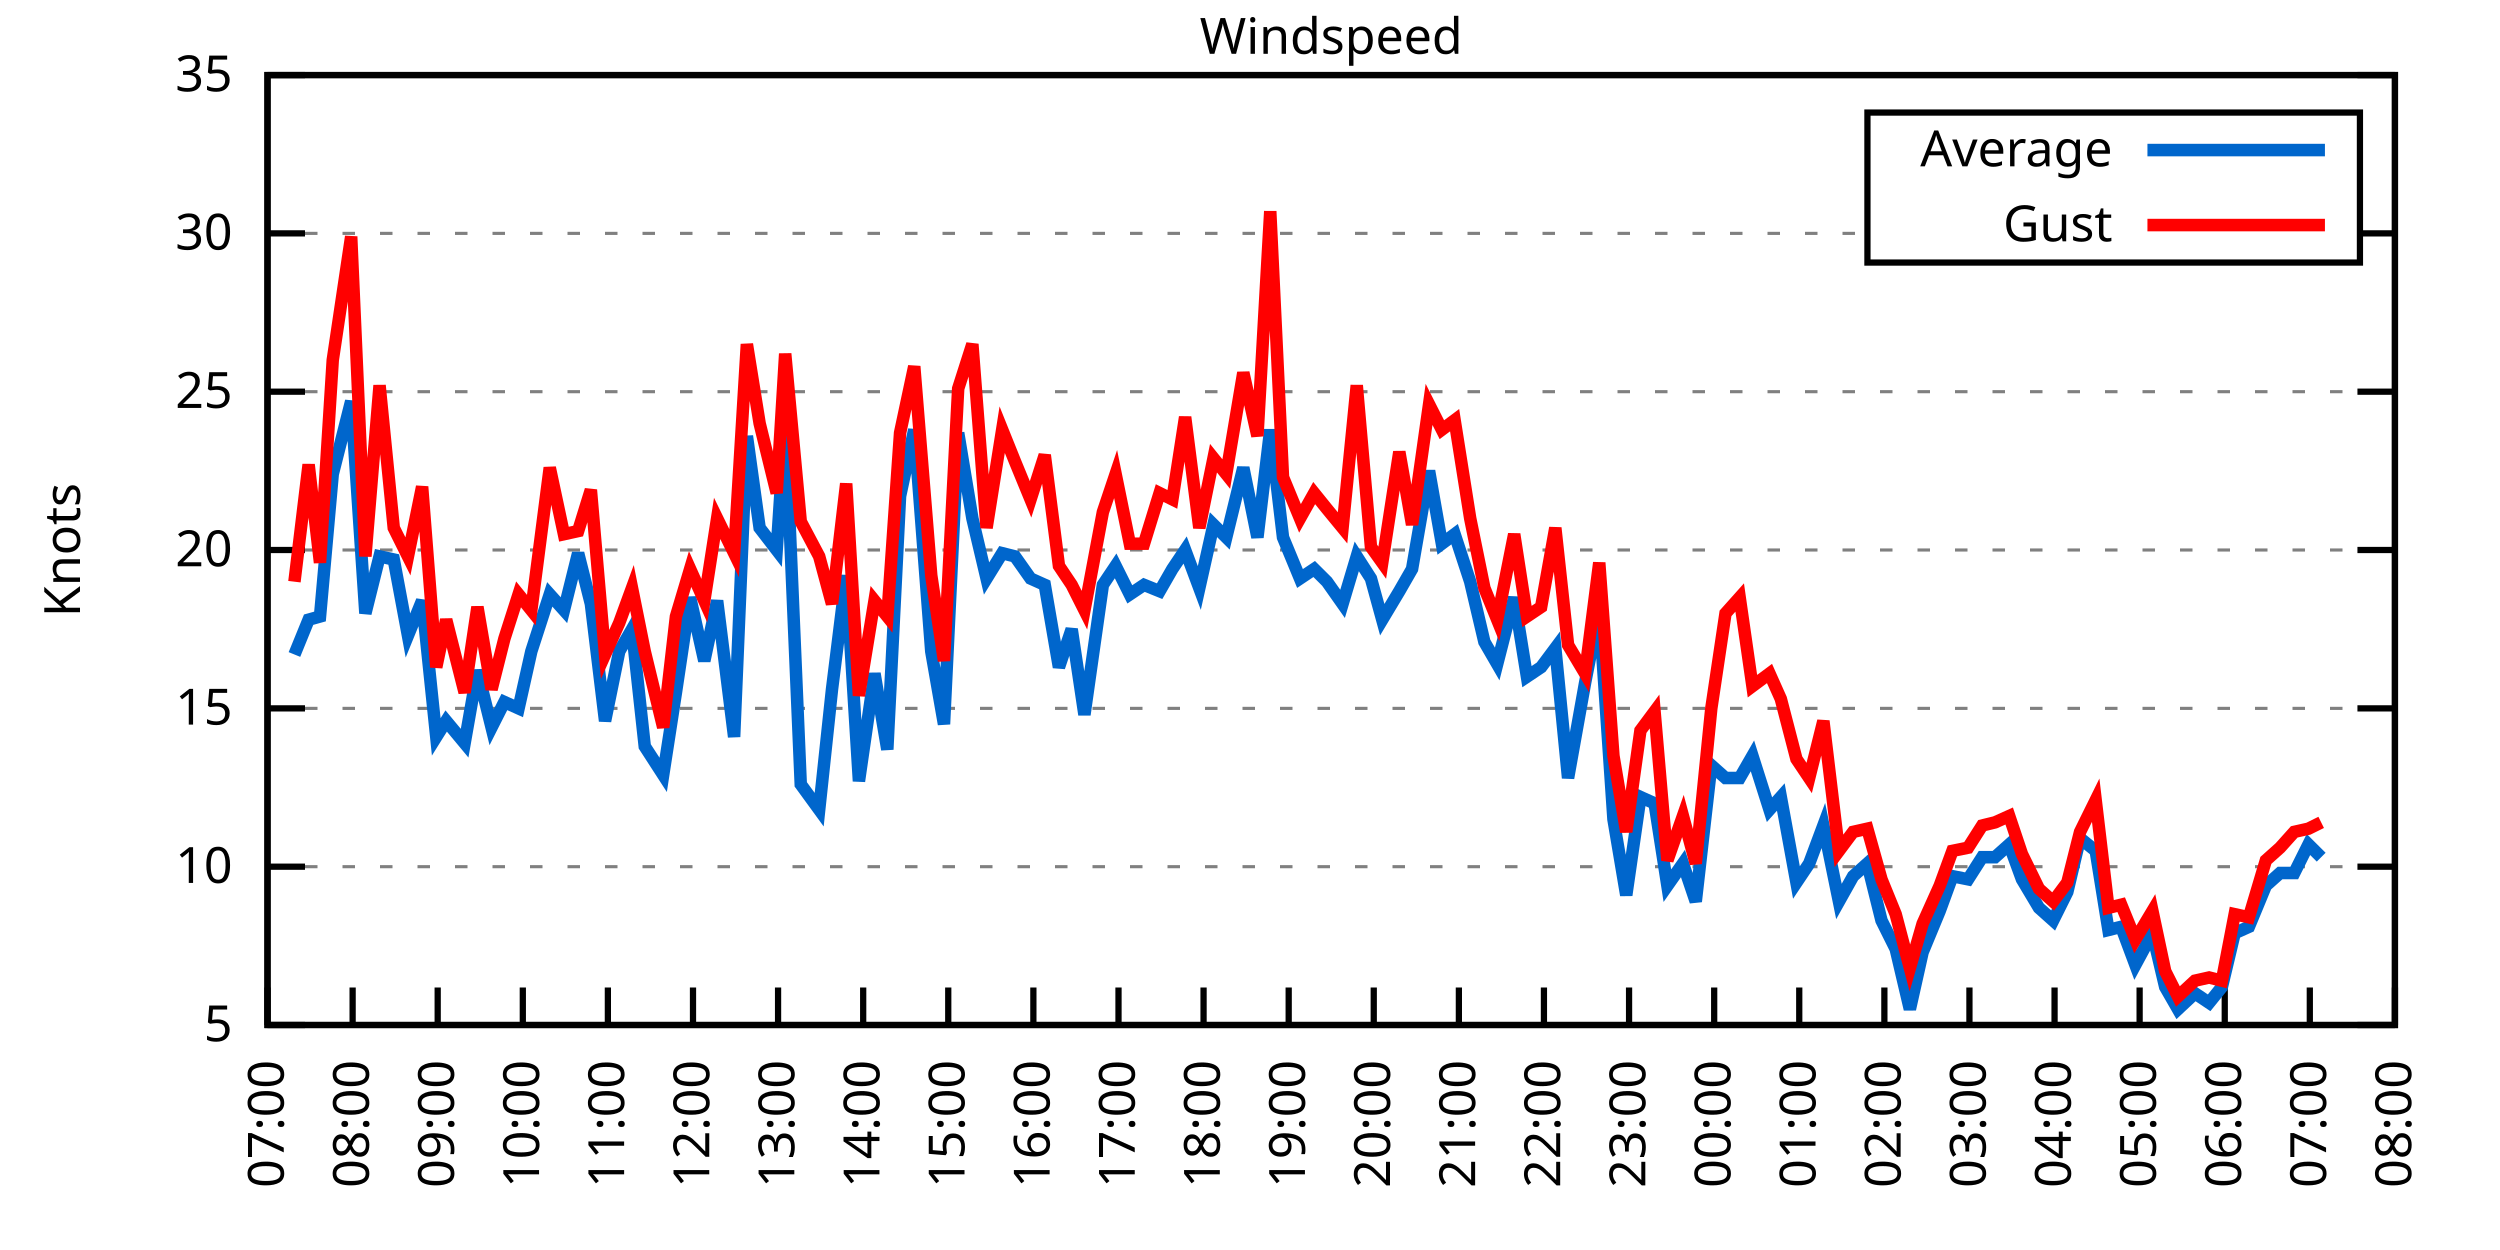
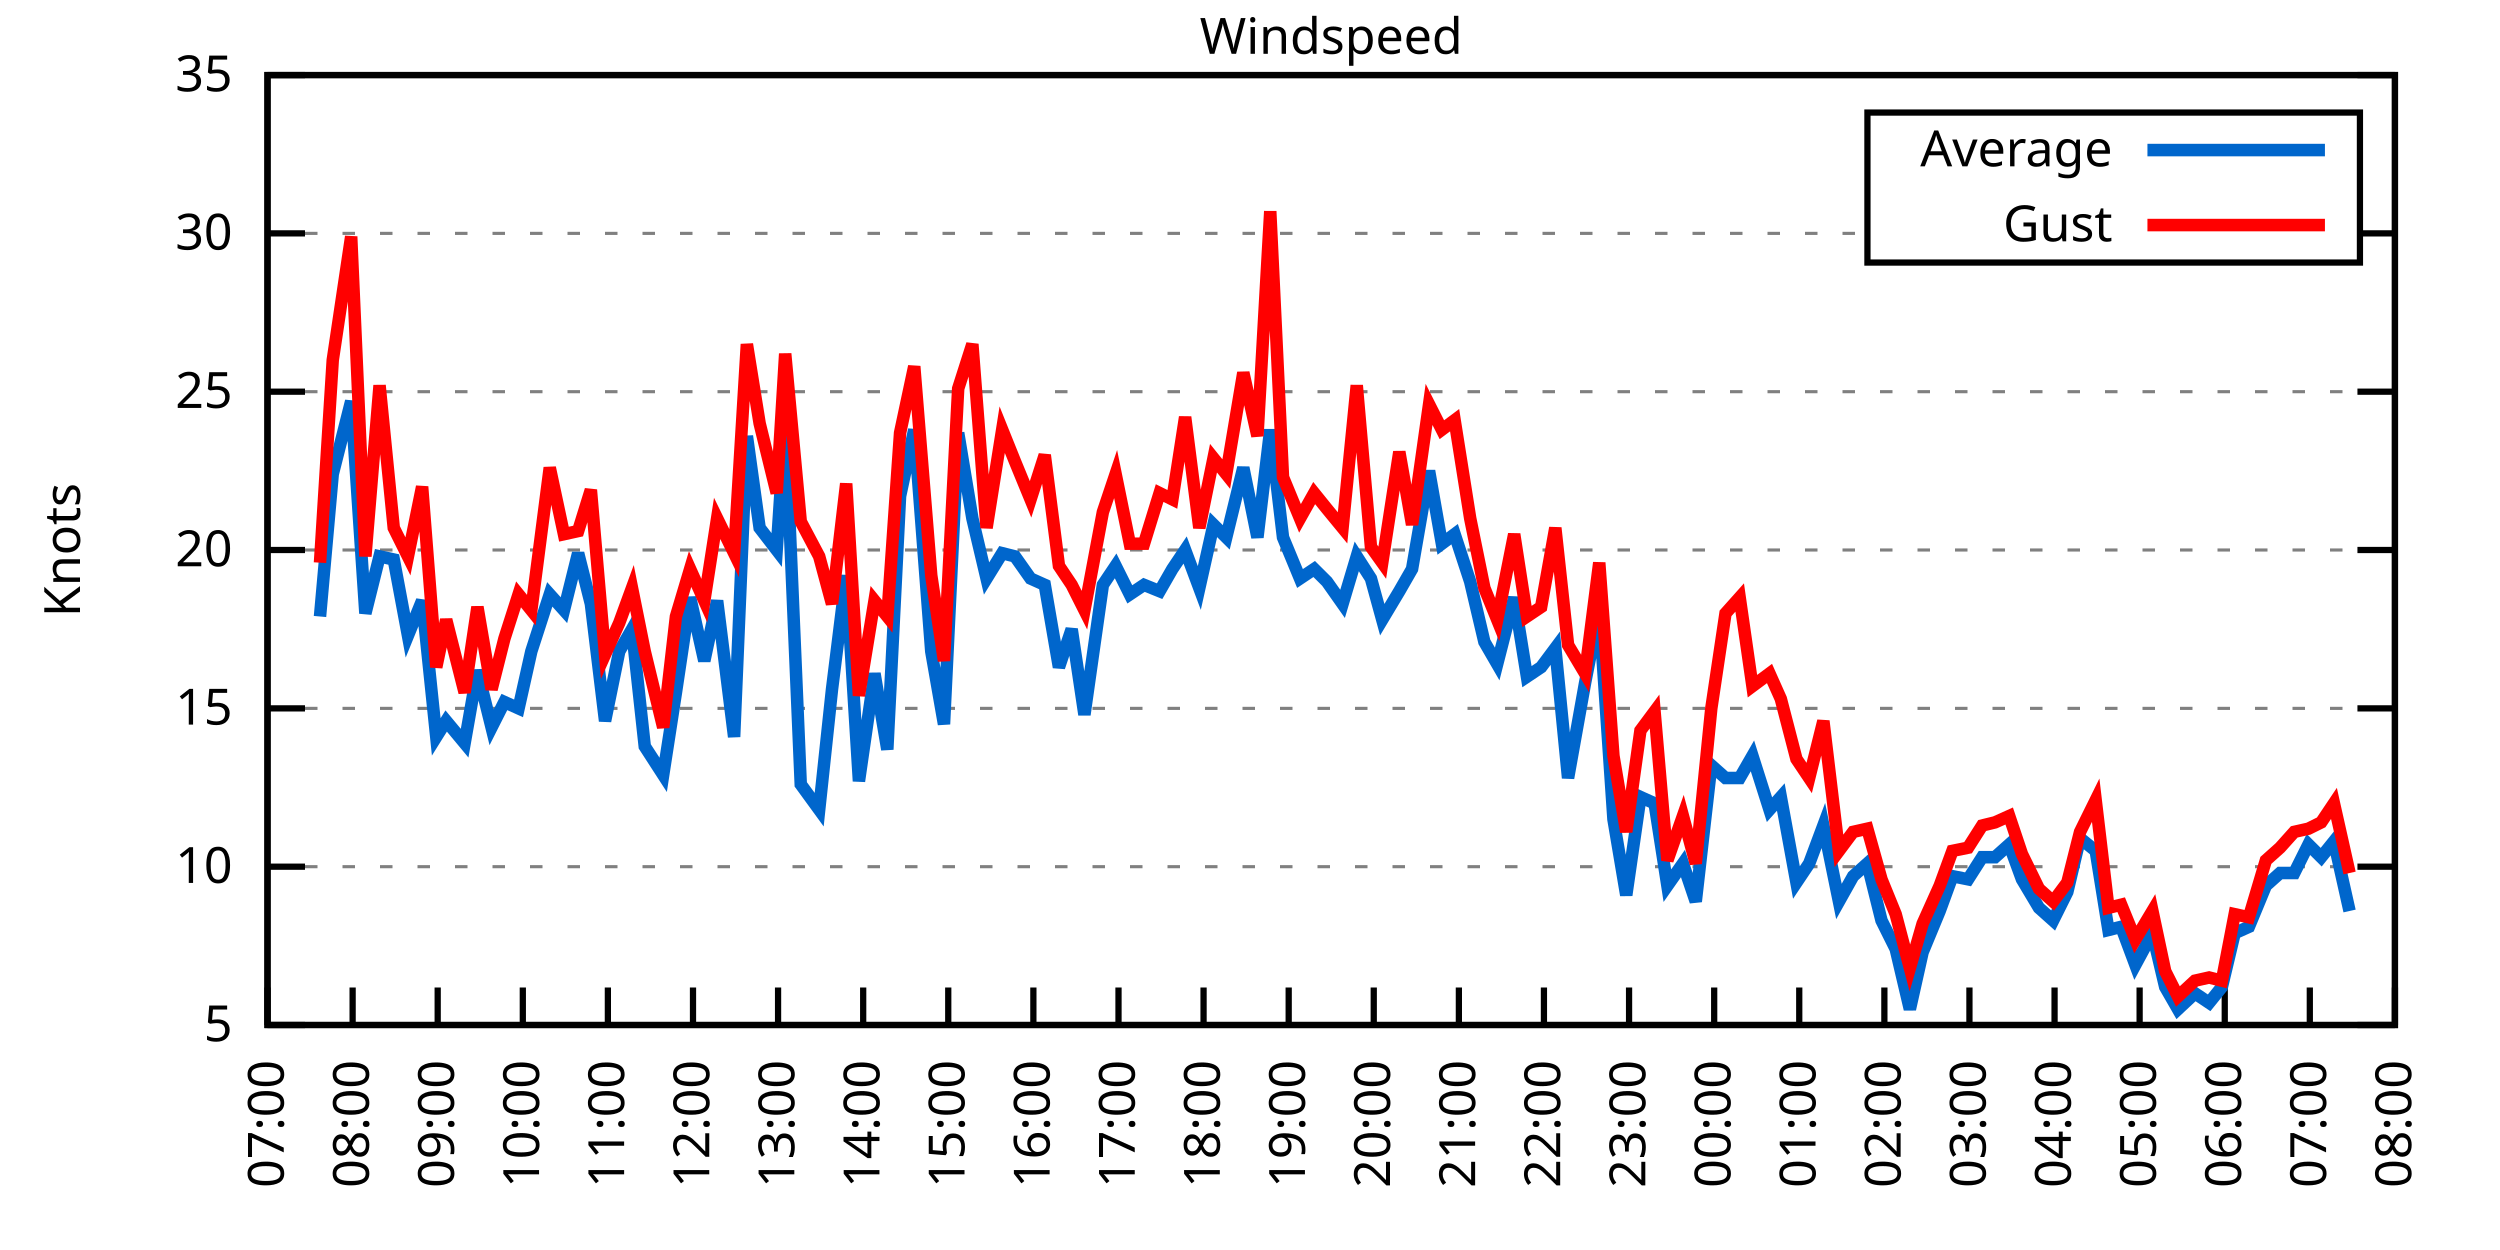
<svg xmlns="http://www.w3.org/2000/svg" xmlns:xlink="http://www.w3.org/1999/xlink" width="400" height="200" viewBox="0 0 400 200">
  <g id="gnuplot_canvas">
    <rect x="0" y="0" width="400" height="200" fill="none" />
    <defs>
      <circle id="gpDot" r="0.5" stroke-width="0.5" stroke="currentColor" />
      <path id="gpPt0" stroke-width="0.333" stroke="currentColor" d="M-1,0 h2 M0,-1 v2" />
      <path id="gpPt1" stroke-width="0.333" stroke="currentColor" d="M-1,-1 L1,1 M1,-1 L-1,1" />
      <path id="gpPt2" stroke-width="0.333" stroke="currentColor" d="M-1,0 L1,0 M0,-1 L0,1 M-1,-1 L1,1 M-1,1 L1,-1" />
      <rect id="gpPt3" stroke-width="0.333" stroke="currentColor" x="-1" y="-1" width="2" height="2" />
      <rect id="gpPt4" stroke-width="0.333" stroke="currentColor" fill="currentColor" x="-1" y="-1" width="2" height="2" />
      <circle id="gpPt5" stroke-width="0.333" stroke="currentColor" cx="0" cy="0" r="1" />
      <use xlink:href="#gpPt5" id="gpPt6" fill="currentColor" stroke="none" />
      <path id="gpPt7" stroke-width="0.333" stroke="currentColor" d="M0,-1.33 L-1.33,0.67 L1.33,0.67 z" />
      <use xlink:href="#gpPt7" id="gpPt8" fill="currentColor" stroke="none" />
      <use xlink:href="#gpPt7" id="gpPt9" stroke="currentColor" transform="rotate(180)" />
      <use xlink:href="#gpPt9" id="gpPt10" fill="currentColor" stroke="none" />
      <use xlink:href="#gpPt3" id="gpPt11" stroke="currentColor" transform="rotate(45)" />
      <use xlink:href="#gpPt11" id="gpPt12" fill="currentColor" stroke="none" />
      <path id="gpPt13" stroke-width="0.333" stroke="currentColor" d="M0,1.330 L1.265,0.411 L0.782,-1.067 L-0.782,-1.076 L-1.265,0.411 z" />
      <use xlink:href="#gpPt13" id="gpPt14" fill="currentColor" stroke="none" />
      <filter id="textbox" filterUnits="objectBoundingBox" x="0" y="0" height="1" width="1">
        <feFlood flood-color="white" flood-opacity="1" result="bgnd" />
        <feComposite in="SourceGraphic" in2="bgnd" operator="atop" />
      </filter>
      <filter id="greybox" filterUnits="objectBoundingBox" x="0" y="0" height="1" width="1">
        <feFlood flood-color="lightgrey" flood-opacity="1" result="grey" />
        <feComposite in="SourceGraphic" in2="grey" operator="atop" />
      </filter>
    </defs>
    <g fill="none" color="white" stroke="currentColor" stroke-width="1.00" stroke-linecap="butt" stroke-linejoin="miter">
</g>
    <g fill="none" color="black" stroke="currentColor" stroke-width="1.00" stroke-linecap="butt" stroke-linejoin="miter">
      <g stroke="none" shape-rendering="crispEdges">
        <polygon fill="rgb(255, 255, 255)" points="42.80,164.00 383.18,164.00 383.18,12.02 42.80,12.02 " />
      </g>
    </g>
    <g fill="none" color="black" stroke="currentColor" stroke-width="1.00" stroke-linecap="butt" stroke-linejoin="miter">
</g>
    <g fill="none" color="black" stroke="black" stroke-width="0.50" stroke-linecap="butt" stroke-linejoin="miter">
</g>
    <g fill="none" color="gray" stroke="currentColor" stroke-width="0.50" stroke-linecap="butt" stroke-linejoin="miter">
      <path stroke="gray" stroke-dasharray="2,4" class="gridline" d="M42.80,164.00 L383.19,164.00  " />
    </g>
    <g fill="none" color="gray" stroke="gray" stroke-width="1.00" stroke-linecap="butt" stroke-linejoin="miter">
</g>
    <g fill="none" color="black" stroke="currentColor" stroke-width="1.00" stroke-linecap="butt" stroke-linejoin="miter">
      <path stroke="black" d="M42.80,164.00 L48.80,164.00 M383.19,164.00 L377.19,164.00  " />
      <g transform="translate(37.20,166.60)" stroke="none" fill="black" font-family="Sans" font-size="8.00" text-anchor="end">
        <text>
          <tspan font-family="Sans"> 5</tspan>
        </text>
      </g>
    </g>
    <g fill="none" color="black" stroke="currentColor" stroke-width="1.00" stroke-linecap="butt" stroke-linejoin="miter">
</g>
    <g fill="none" color="black" stroke="black" stroke-width="0.50" stroke-linecap="butt" stroke-linejoin="miter">
</g>
    <g fill="none" color="gray" stroke="currentColor" stroke-width="0.50" stroke-linecap="butt" stroke-linejoin="miter">
      <path stroke="gray" stroke-dasharray="2,4" class="gridline" d="M42.80,138.67 L383.19,138.67  " />
    </g>
    <g fill="none" color="gray" stroke="gray" stroke-width="1.00" stroke-linecap="butt" stroke-linejoin="miter">
</g>
    <g fill="none" color="black" stroke="currentColor" stroke-width="1.00" stroke-linecap="butt" stroke-linejoin="miter">
      <path stroke="black" d="M42.80,138.67 L48.80,138.67 M383.19,138.67 L377.19,138.67  " />
      <g transform="translate(37.20,141.27)" stroke="none" fill="black" font-family="Sans" font-size="8.00" text-anchor="end">
        <text>
          <tspan font-family="Sans"> 10</tspan>
        </text>
      </g>
    </g>
    <g fill="none" color="black" stroke="currentColor" stroke-width="1.00" stroke-linecap="butt" stroke-linejoin="miter">
</g>
    <g fill="none" color="black" stroke="black" stroke-width="0.50" stroke-linecap="butt" stroke-linejoin="miter">
</g>
    <g fill="none" color="gray" stroke="currentColor" stroke-width="0.50" stroke-linecap="butt" stroke-linejoin="miter">
      <path stroke="gray" stroke-dasharray="2,4" class="gridline" d="M42.80,113.34 L383.19,113.34  " />
    </g>
    <g fill="none" color="gray" stroke="gray" stroke-width="1.00" stroke-linecap="butt" stroke-linejoin="miter">
</g>
    <g fill="none" color="black" stroke="currentColor" stroke-width="1.00" stroke-linecap="butt" stroke-linejoin="miter">
      <path stroke="black" d="M42.80,113.34 L48.80,113.34 M383.19,113.34 L377.19,113.34  " />
      <g transform="translate(37.20,115.94)" stroke="none" fill="black" font-family="Sans" font-size="8.00" text-anchor="end">
        <text>
          <tspan font-family="Sans"> 15</tspan>
        </text>
      </g>
    </g>
    <g fill="none" color="black" stroke="currentColor" stroke-width="1.00" stroke-linecap="butt" stroke-linejoin="miter">
</g>
    <g fill="none" color="black" stroke="black" stroke-width="0.50" stroke-linecap="butt" stroke-linejoin="miter">
</g>
    <g fill="none" color="gray" stroke="currentColor" stroke-width="0.50" stroke-linecap="butt" stroke-linejoin="miter">
      <path stroke="gray" stroke-dasharray="2,4" class="gridline" d="M42.80,88.00 L383.19,88.00  " />
    </g>
    <g fill="none" color="gray" stroke="gray" stroke-width="1.00" stroke-linecap="butt" stroke-linejoin="miter">
</g>
    <g fill="none" color="black" stroke="currentColor" stroke-width="1.00" stroke-linecap="butt" stroke-linejoin="miter">
      <path stroke="black" d="M42.80,88.00 L48.80,88.00 M383.19,88.00 L377.19,88.00  " />
      <g transform="translate(37.20,90.60)" stroke="none" fill="black" font-family="Sans" font-size="8.00" text-anchor="end">
        <text>
          <tspan font-family="Sans"> 20</tspan>
        </text>
      </g>
    </g>
    <g fill="none" color="black" stroke="currentColor" stroke-width="1.00" stroke-linecap="butt" stroke-linejoin="miter">
</g>
    <g fill="none" color="black" stroke="black" stroke-width="0.50" stroke-linecap="butt" stroke-linejoin="miter">
</g>
    <g fill="none" color="gray" stroke="currentColor" stroke-width="0.50" stroke-linecap="butt" stroke-linejoin="miter">
      <path stroke="gray" stroke-dasharray="2,4" class="gridline" d="M42.80,62.67 L383.19,62.67  " />
    </g>
    <g fill="none" color="gray" stroke="gray" stroke-width="1.00" stroke-linecap="butt" stroke-linejoin="miter">
</g>
    <g fill="none" color="black" stroke="currentColor" stroke-width="1.00" stroke-linecap="butt" stroke-linejoin="miter">
      <path stroke="black" d="M42.80,62.67 L48.80,62.67 M383.19,62.67 L377.19,62.67  " />
      <g transform="translate(37.20,65.27)" stroke="none" fill="black" font-family="Sans" font-size="8.00" text-anchor="end">
        <text>
          <tspan font-family="Sans"> 25</tspan>
        </text>
      </g>
    </g>
    <g fill="none" color="black" stroke="currentColor" stroke-width="1.00" stroke-linecap="butt" stroke-linejoin="miter">
</g>
    <g fill="none" color="black" stroke="black" stroke-width="0.50" stroke-linecap="butt" stroke-linejoin="miter">
</g>
    <g fill="none" color="gray" stroke="currentColor" stroke-width="0.50" stroke-linecap="butt" stroke-linejoin="miter">
      <path stroke="gray" stroke-dasharray="2,4" class="gridline" d="M42.80,37.34 L298.79,37.34 M377.59,37.34 L383.19,37.34  " />
    </g>
    <g fill="none" color="gray" stroke="gray" stroke-width="1.00" stroke-linecap="butt" stroke-linejoin="miter">
</g>
    <g fill="none" color="black" stroke="currentColor" stroke-width="1.00" stroke-linecap="butt" stroke-linejoin="miter">
      <path stroke="black" d="M42.80,37.34 L48.80,37.34 M383.19,37.34 L377.19,37.34  " />
      <g transform="translate(37.20,39.94)" stroke="none" fill="black" font-family="Sans" font-size="8.00" text-anchor="end">
        <text>
          <tspan font-family="Sans"> 30</tspan>
        </text>
      </g>
    </g>
    <g fill="none" color="black" stroke="currentColor" stroke-width="1.00" stroke-linecap="butt" stroke-linejoin="miter">
</g>
    <g fill="none" color="black" stroke="black" stroke-width="0.50" stroke-linecap="butt" stroke-linejoin="miter">
</g>
    <g fill="none" color="gray" stroke="currentColor" stroke-width="0.50" stroke-linecap="butt" stroke-linejoin="miter">
      <path stroke="gray" stroke-dasharray="2,4" class="gridline" d="M42.80,12.01 L383.19,12.01  " />
    </g>
    <g fill="none" color="gray" stroke="gray" stroke-width="1.00" stroke-linecap="butt" stroke-linejoin="miter">
</g>
    <g fill="none" color="black" stroke="currentColor" stroke-width="1.00" stroke-linecap="butt" stroke-linejoin="miter">
      <path stroke="black" d="M42.80,12.01 L48.80,12.01 M383.19,12.01 L377.19,12.01  " />
      <g transform="translate(37.20,14.61)" stroke="none" fill="black" font-family="Sans" font-size="8.00" text-anchor="end">
        <text>
          <tspan font-family="Sans"> 35</tspan>
        </text>
      </g>
    </g>
    <g fill="none" color="black" stroke="currentColor" stroke-width="1.00" stroke-linecap="butt" stroke-linejoin="miter">
      <path stroke="black" d="M42.80,164.00 L42.80,158.00  " />
      <g transform="translate(45.40,169.60) rotate(270.00)" stroke="none" fill="black" font-family="Sans" font-size="8.00" text-anchor="end">
        <text>
          <tspan font-family="Sans">07:00</tspan>
        </text>
      </g>
    </g>
    <g fill="none" color="black" stroke="currentColor" stroke-width="1.00" stroke-linecap="butt" stroke-linejoin="miter">
      <path stroke="black" d="M56.42,164.00 L56.42,158.00  " />
      <g transform="translate(59.02,169.60) rotate(270.00)" stroke="none" fill="black" font-family="Sans" font-size="8.00" text-anchor="end">
        <text>
          <tspan font-family="Sans">08:00</tspan>
        </text>
      </g>
    </g>
    <g fill="none" color="black" stroke="currentColor" stroke-width="1.00" stroke-linecap="butt" stroke-linejoin="miter">
      <path stroke="black" d="M70.03,164.00 L70.03,158.00  " />
      <g transform="translate(72.63,169.60) rotate(270.00)" stroke="none" fill="black" font-family="Sans" font-size="8.00" text-anchor="end">
        <text>
          <tspan font-family="Sans">09:00</tspan>
        </text>
      </g>
    </g>
    <g fill="none" color="black" stroke="currentColor" stroke-width="1.00" stroke-linecap="butt" stroke-linejoin="miter">
      <path stroke="black" d="M83.65,164.00 L83.65,158.00  " />
      <g transform="translate(86.25,169.60) rotate(270.00)" stroke="none" fill="black" font-family="Sans" font-size="8.00" text-anchor="end">
        <text>
          <tspan font-family="Sans">10:00</tspan>
        </text>
      </g>
    </g>
    <g fill="none" color="black" stroke="currentColor" stroke-width="1.00" stroke-linecap="butt" stroke-linejoin="miter">
      <path stroke="black" d="M97.26,164.00 L97.26,158.00  " />
      <g transform="translate(99.86,169.60) rotate(270.00)" stroke="none" fill="black" font-family="Sans" font-size="8.00" text-anchor="end">
        <text>
          <tspan font-family="Sans">11:00</tspan>
        </text>
      </g>
    </g>
    <g fill="none" color="black" stroke="currentColor" stroke-width="1.00" stroke-linecap="butt" stroke-linejoin="miter">
      <path stroke="black" d="M110.88,164.00 L110.88,158.00  " />
      <g transform="translate(113.48,169.60) rotate(270.00)" stroke="none" fill="black" font-family="Sans" font-size="8.00" text-anchor="end">
        <text>
          <tspan font-family="Sans">12:00</tspan>
        </text>
      </g>
    </g>
    <g fill="none" color="black" stroke="currentColor" stroke-width="1.00" stroke-linecap="butt" stroke-linejoin="miter">
      <path stroke="black" d="M124.49,164.00 L124.49,158.00  " />
      <g transform="translate(127.09,169.60) rotate(270.00)" stroke="none" fill="black" font-family="Sans" font-size="8.00" text-anchor="end">
        <text>
          <tspan font-family="Sans">13:00</tspan>
        </text>
      </g>
    </g>
    <g fill="none" color="black" stroke="currentColor" stroke-width="1.00" stroke-linecap="butt" stroke-linejoin="miter">
      <path stroke="black" d="M138.11,164.00 L138.11,158.00  " />
      <g transform="translate(140.71,169.60) rotate(270.00)" stroke="none" fill="black" font-family="Sans" font-size="8.00" text-anchor="end">
        <text>
          <tspan font-family="Sans">14:00</tspan>
        </text>
      </g>
    </g>
    <g fill="none" color="black" stroke="currentColor" stroke-width="1.00" stroke-linecap="butt" stroke-linejoin="miter">
      <path stroke="black" d="M151.72,164.00 L151.72,158.00  " />
      <g transform="translate(154.32,169.60) rotate(270.00)" stroke="none" fill="black" font-family="Sans" font-size="8.00" text-anchor="end">
        <text>
          <tspan font-family="Sans">15:00</tspan>
        </text>
      </g>
    </g>
    <g fill="none" color="black" stroke="currentColor" stroke-width="1.00" stroke-linecap="butt" stroke-linejoin="miter">
      <path stroke="black" d="M165.34,164.00 L165.34,158.00  " />
      <g transform="translate(167.94,169.60) rotate(270.00)" stroke="none" fill="black" font-family="Sans" font-size="8.00" text-anchor="end">
        <text>
          <tspan font-family="Sans">16:00</tspan>
        </text>
      </g>
    </g>
    <g fill="none" color="black" stroke="currentColor" stroke-width="1.00" stroke-linecap="butt" stroke-linejoin="miter">
      <path stroke="black" d="M178.96,164.00 L178.96,158.00  " />
      <g transform="translate(181.56,169.60) rotate(270.00)" stroke="none" fill="black" font-family="Sans" font-size="8.00" text-anchor="end">
        <text>
          <tspan font-family="Sans">17:00</tspan>
        </text>
      </g>
    </g>
    <g fill="none" color="black" stroke="currentColor" stroke-width="1.00" stroke-linecap="butt" stroke-linejoin="miter">
      <path stroke="black" d="M192.57,164.00 L192.57,158.00  " />
      <g transform="translate(195.17,169.60) rotate(270.00)" stroke="none" fill="black" font-family="Sans" font-size="8.00" text-anchor="end">
        <text>
          <tspan font-family="Sans">18:00</tspan>
        </text>
      </g>
    </g>
    <g fill="none" color="black" stroke="currentColor" stroke-width="1.00" stroke-linecap="butt" stroke-linejoin="miter">
      <path stroke="black" d="M206.19,164.00 L206.19,158.00  " />
      <g transform="translate(208.79,169.60) rotate(270.00)" stroke="none" fill="black" font-family="Sans" font-size="8.00" text-anchor="end">
        <text>
          <tspan font-family="Sans">19:00</tspan>
        </text>
      </g>
    </g>
    <g fill="none" color="black" stroke="currentColor" stroke-width="1.00" stroke-linecap="butt" stroke-linejoin="miter">
      <path stroke="black" d="M219.80,164.00 L219.80,158.00  " />
      <g transform="translate(222.40,169.60) rotate(270.00)" stroke="none" fill="black" font-family="Sans" font-size="8.00" text-anchor="end">
        <text>
          <tspan font-family="Sans">20:00</tspan>
        </text>
      </g>
    </g>
    <g fill="none" color="black" stroke="currentColor" stroke-width="1.00" stroke-linecap="butt" stroke-linejoin="miter">
      <path stroke="black" d="M233.42,164.00 L233.42,158.00  " />
      <g transform="translate(236.02,169.60) rotate(270.00)" stroke="none" fill="black" font-family="Sans" font-size="8.00" text-anchor="end">
        <text>
          <tspan font-family="Sans">21:00</tspan>
        </text>
      </g>
    </g>
    <g fill="none" color="black" stroke="currentColor" stroke-width="1.00" stroke-linecap="butt" stroke-linejoin="miter">
      <path stroke="black" d="M247.03,164.00 L247.03,158.00  " />
      <g transform="translate(249.63,169.60) rotate(270.00)" stroke="none" fill="black" font-family="Sans" font-size="8.00" text-anchor="end">
        <text>
          <tspan font-family="Sans">22:00</tspan>
        </text>
      </g>
    </g>
    <g fill="none" color="black" stroke="currentColor" stroke-width="1.00" stroke-linecap="butt" stroke-linejoin="miter">
      <path stroke="black" d="M260.65,164.00 L260.65,158.00  " />
      <g transform="translate(263.25,169.60) rotate(270.00)" stroke="none" fill="black" font-family="Sans" font-size="8.00" text-anchor="end">
        <text>
          <tspan font-family="Sans">23:00</tspan>
        </text>
      </g>
    </g>
    <g fill="none" color="black" stroke="currentColor" stroke-width="1.00" stroke-linecap="butt" stroke-linejoin="miter">
      <path stroke="black" d="M274.27,164.00 L274.27,158.00  " />
      <g transform="translate(276.87,169.60) rotate(270.00)" stroke="none" fill="black" font-family="Sans" font-size="8.00" text-anchor="end">
        <text>
          <tspan font-family="Sans">00:00</tspan>
        </text>
      </g>
    </g>
    <g fill="none" color="black" stroke="currentColor" stroke-width="1.00" stroke-linecap="butt" stroke-linejoin="miter">
      <path stroke="black" d="M287.88,164.00 L287.88,158.00  " />
      <g transform="translate(290.48,169.60) rotate(270.00)" stroke="none" fill="black" font-family="Sans" font-size="8.00" text-anchor="end">
        <text>
          <tspan font-family="Sans">01:00</tspan>
        </text>
      </g>
    </g>
    <g fill="none" color="black" stroke="currentColor" stroke-width="1.00" stroke-linecap="butt" stroke-linejoin="miter">
      <path stroke="black" d="M301.50,164.00 L301.50,158.00  " />
      <g transform="translate(304.10,169.60) rotate(270.00)" stroke="none" fill="black" font-family="Sans" font-size="8.00" text-anchor="end">
        <text>
          <tspan font-family="Sans">02:00</tspan>
        </text>
      </g>
    </g>
    <g fill="none" color="black" stroke="currentColor" stroke-width="1.00" stroke-linecap="butt" stroke-linejoin="miter">
      <path stroke="black" d="M315.11,164.00 L315.11,158.00  " />
      <g transform="translate(317.71,169.60) rotate(270.00)" stroke="none" fill="black" font-family="Sans" font-size="8.00" text-anchor="end">
        <text>
          <tspan font-family="Sans">03:00</tspan>
        </text>
      </g>
    </g>
    <g fill="none" color="black" stroke="currentColor" stroke-width="1.00" stroke-linecap="butt" stroke-linejoin="miter">
      <path stroke="black" d="M328.73,164.00 L328.73,158.00  " />
      <g transform="translate(331.33,169.60) rotate(270.00)" stroke="none" fill="black" font-family="Sans" font-size="8.00" text-anchor="end">
        <text>
          <tspan font-family="Sans">04:00</tspan>
        </text>
      </g>
    </g>
    <g fill="none" color="black" stroke="currentColor" stroke-width="1.00" stroke-linecap="butt" stroke-linejoin="miter">
      <path stroke="black" d="M342.34,164.00 L342.34,158.00  " />
      <g transform="translate(344.94,169.60) rotate(270.00)" stroke="none" fill="black" font-family="Sans" font-size="8.00" text-anchor="end">
        <text>
          <tspan font-family="Sans">05:00</tspan>
        </text>
      </g>
    </g>
    <g fill="none" color="black" stroke="currentColor" stroke-width="1.00" stroke-linecap="butt" stroke-linejoin="miter">
      <path stroke="black" d="M355.96,164.00 L355.96,158.00  " />
      <g transform="translate(358.56,169.60) rotate(270.00)" stroke="none" fill="black" font-family="Sans" font-size="8.00" text-anchor="end">
        <text>
          <tspan font-family="Sans">06:00</tspan>
        </text>
      </g>
    </g>
    <g fill="none" color="black" stroke="currentColor" stroke-width="1.00" stroke-linecap="butt" stroke-linejoin="miter">
      <path stroke="black" d="M369.57,164.00 L369.57,158.00  " />
      <g transform="translate(372.17,169.60) rotate(270.00)" stroke="none" fill="black" font-family="Sans" font-size="8.00" text-anchor="end">
        <text>
          <tspan font-family="Sans">07:00</tspan>
        </text>
      </g>
    </g>
    <g fill="none" color="black" stroke="currentColor" stroke-width="1.00" stroke-linecap="butt" stroke-linejoin="miter">
      <path stroke="black" d="M383.19,164.00 L383.19,158.00  " />
      <g transform="translate(385.79,169.60) rotate(270.00)" stroke="none" fill="black" font-family="Sans" font-size="8.00" text-anchor="end">
        <text>
          <tspan font-family="Sans">08:00</tspan>
        </text>
      </g>
    </g>
    <g fill="none" color="black" stroke="currentColor" stroke-width="1.00" stroke-linecap="butt" stroke-linejoin="miter">
</g>
    <g fill="none" color="black" stroke="currentColor" stroke-width="1.00" stroke-linecap="butt" stroke-linejoin="miter">
      <path stroke="black" d="M42.80,12.01 L42.80,164.00 L383.19,164.00 L383.19,12.01 L42.80,12.01 Z  " />
    </g>
    <g fill="none" color="black" stroke="currentColor" stroke-width="1.00" stroke-linecap="butt" stroke-linejoin="miter">
</g>
    <g fill="none" color="black" stroke="currentColor" stroke-width="1.00" stroke-linecap="butt" stroke-linejoin="miter">
      <path stroke="black" d="M298.79,42.01 L298.79,18.01 L377.59,18.01 L377.59,42.01 L298.79,42.01 Z  " />
    </g>
    <g id="Windspeed_plot_1">
      <g fill="none" color="white" stroke="black" stroke-width="2.00" stroke-linecap="butt" stroke-linejoin="miter">
</g>
      <g fill="none" color="black" stroke="currentColor" stroke-width="2.00" stroke-linecap="butt" stroke-linejoin="miter">
        <g transform="translate(337.99,26.61)" stroke="none" fill="black" font-family="Sans" font-size="8.00" text-anchor="end">
          <text>
            <tspan font-family="Sans">Average</tspan>
          </text>
        </g>
      </g>
      <g fill="none" color="black" stroke="currentColor" stroke-width="2.00" stroke-linecap="butt" stroke-linejoin="miter">
-         <path stroke="rgb(  0, 102, 204)" d="M343.59,24.01 L371.99,24.01 M47.11,104.72 L49.38,99.15 L51.20,98.64 L53.24,75.85 L56.19,64.19 L58.46,98.14   L60.73,89.02 L63.00,89.52 L65.27,101.68 L67.54,96.11 L69.80,117.90 L71.39,115.36 L74.34,118.91 L76.39,107.26   L78.65,116.38 L80.70,112.32 L82.97,113.34 L85.01,104.22 L87.96,95.10 L90.23,97.63 L92.50,88.51 L94.54,96.62   L96.81,115.36 L99.08,104.22 L101.12,100.67 L103.16,119.42 L106.11,123.98 L108.15,110.80 L110.42,95.60 L112.69,105.74   L114.74,96.11 L117.46,117.90 L119.50,69.77 L121.54,84.46 L124.27,88.00 L125.63,67.23 L128.12,125.50 L131.07,129.55   L133.12,110.30 L135.39,92.06 L137.43,124.99 L139.92,107.76 L141.97,119.92 L144.01,79.39 L146.28,68.75 L149.00,104.22   L151.04,115.87 L153.31,69.26 L155.58,82.94 L157.85,92.56 L160.35,88.51 L162.39,89.02 L164.89,92.56 L167.16,93.58   L169.43,106.75 L171.47,100.67 L173.51,114.35 L176.46,93.58 L178.50,90.54 L180.77,95.10 L183.04,93.58 L185.54,94.59   L187.58,91.04 L189.62,88.00 L191.89,94.08 L194.16,83.95 L196.20,85.98 L198.93,74.83 L201.19,85.98 L203.24,68.75   L205.28,85.98 L208.00,92.56 L210.27,91.04 L212.31,93.07 L214.81,96.62 L217.08,89.02 L219.35,92.56 L221.16,99.15   L223.89,94.59 L225.93,91.04 L228.65,75.34 L230.70,86.99 L232.74,85.47 L235.23,93.07 L237.50,102.70 L239.55,106.24   L242.27,95.60 L244.31,108.27 L246.58,106.75 L248.85,103.71 L250.89,124.48 L253.61,109.28 L255.88,97.63 L258.15,131.07   L260.20,143.23 L262.47,127.52 L264.73,128.54 L266.78,141.71 L269.27,138.16 L271.32,144.24 L273.81,122.46 L276.08,124.48   L278.35,124.48 L280.39,120.94 L283.12,129.55 L284.93,127.52 L287.43,141.20 L289.47,138.16 L291.74,132.08 L294.23,144.24   L296.50,140.19 L298.77,138.16 L301.04,147.28 L303.31,151.84 L305.58,161.47 L307.62,152.35 L310.35,145.76 L312.39,140.19   L314.89,140.69 L317.15,137.15 L319.20,137.15 L321.47,135.12 L323.51,140.69 L326.23,145.25 L328.50,147.28 L330.77,142.72   L332.81,134.11 L335.31,136.14 L337.35,148.80 L339.39,148.29 L341.66,154.37 L344.39,149.31 L346.43,157.92 L348.47,161.47   L351.19,158.93 L353.46,160.45 L355.50,157.92 L357.55,149.31 L359.82,148.29 L362.54,141.71 L364.81,139.68 L367.08,139.68   L369.35,135.12 L371.39,137.15  " />
+         <path stroke="rgb(  0, 102, 204)" d="M343.59,24.01 L371.99,24.01 M51.20,98.64 L53.24,75.85 L56.19,64.19 L58.46,98.14 L60.73,89.02 L63.00,89.52   L65.27,101.68 L67.54,96.11 L69.80,117.90 L71.39,115.36 L74.34,118.91 L76.39,107.26 L78.65,116.38 L80.70,112.32   L82.97,113.34 L85.01,104.22 L87.96,95.10 L90.23,97.63 L92.50,88.51 L94.54,96.62 L96.81,115.36 L99.08,104.22   L101.12,100.67 L103.16,119.42 L106.11,123.98 L108.15,110.80 L110.42,95.60 L112.69,105.74 L114.74,96.11 L117.46,117.90   L119.50,69.77 L121.54,84.46 L124.27,88.00 L125.63,67.23 L128.12,125.50 L131.07,129.55 L133.12,110.30 L135.39,92.06   L137.43,124.99 L139.92,107.76 L141.97,119.92 L144.01,79.39 L146.28,68.75 L149.00,104.22 L151.04,115.87 L153.31,69.26   L155.58,82.94 L157.85,92.56 L160.35,88.51 L162.39,89.02 L164.89,92.56 L167.16,93.58 L169.43,106.75 L171.47,100.67   L173.51,114.35 L176.46,93.58 L178.50,90.54 L180.77,95.10 L183.04,93.58 L185.54,94.59 L187.58,91.04 L189.62,88.00   L191.89,94.08 L194.16,83.95 L196.20,85.98 L198.93,74.83 L201.19,85.98 L203.24,68.75 L205.28,85.98 L208.00,92.56   L210.27,91.04 L212.31,93.07 L214.81,96.62 L217.08,89.02 L219.35,92.56 L221.16,99.15 L223.89,94.59 L225.93,91.04   L228.65,75.34 L230.70,86.99 L232.74,85.47 L235.23,93.07 L237.50,102.70 L239.55,106.24 L242.27,95.60 L244.31,108.27   L246.58,106.75 L248.85,103.71 L250.89,124.48 L253.61,109.28 L255.88,97.63 L258.15,131.07 L260.20,143.23 L262.47,127.52   L264.73,128.54 L266.78,141.71 L269.27,138.16 L271.32,144.24 L273.81,122.46 L276.08,124.48 L278.35,124.48 L280.39,120.94   L283.12,129.55 L284.93,127.52 L287.43,141.20 L289.47,138.16 L291.74,132.08 L294.23,144.24 L296.50,140.19 L298.77,138.16   L301.04,147.28 L303.31,151.84 L305.58,161.47 L307.62,152.35 L310.35,145.76 L312.39,140.19 L314.89,140.69 L317.15,137.15   L319.20,137.15 L321.47,135.12 L323.51,140.69 L326.23,145.25 L328.50,147.28 L330.77,142.72 L332.81,134.11 L335.31,136.14   L337.35,148.80 L339.39,148.29 L341.66,154.37 L344.39,149.31 L346.43,157.92 L348.47,161.47 L351.19,158.93 L353.46,160.45   L355.50,157.92 L357.55,149.31 L359.82,148.29 L362.54,141.71 L364.81,139.68 L367.08,139.68 L369.35,135.12 L371.39,137.15   L373.43,134.62 L375.93,145.76  " />
      </g>
    </g>
    <g id="Windspeed_plot_2">
      <g fill="none" color="black" stroke="currentColor" stroke-width="2.00" stroke-linecap="butt" stroke-linejoin="miter">
        <g transform="translate(337.99,38.61)" stroke="none" fill="black" font-family="Sans" font-size="8.00" text-anchor="end">
          <text>
            <tspan font-family="Sans">Gust</tspan>
          </text>
        </g>
      </g>
      <g fill="none" color="black" stroke="currentColor" stroke-width="2.00" stroke-linecap="butt" stroke-linejoin="miter">
-         <path stroke="rgb(255,   0,   0)" d="M343.59,36.01 L371.99,36.01 M47.11,93.07 L49.38,74.33 L51.20,90.03 L53.24,57.61 L56.19,37.85 L58.46,89.02   L60.73,61.66 L63.00,84.46 L65.27,89.02 L67.54,77.87 L69.80,106.75 L71.39,99.15 L74.34,110.80 L76.39,97.12   L78.65,110.30 L80.70,102.19 L82.97,95.10 L85.01,97.63 L87.96,74.83 L90.23,85.47 L92.50,84.97 L94.54,78.38   L96.81,104.72 L99.08,99.66 L101.12,94.08 L103.16,104.22 L106.11,116.38 L108.15,98.64 L110.42,91.04 L112.69,96.11   L114.74,82.94 L117.46,88.51 L119.50,55.07 L121.54,67.74 L124.27,78.89 L125.63,56.59 L128.12,83.45 L131.07,89.02   L133.12,96.62 L135.39,77.37 L137.43,111.31 L139.92,96.11 L141.97,98.64 L144.01,69.26 L146.28,58.62 L149.00,92.06   L151.04,105.74 L153.31,62.17 L155.58,55.07 L157.85,84.46 L160.35,68.75 L162.39,73.82 L164.89,79.90 L167.16,72.81   L169.43,90.54 L171.47,93.58 L173.51,97.63 L176.46,81.93 L178.50,75.85 L180.77,86.99 L183.04,86.99 L185.54,78.89   L187.58,79.90 L189.62,66.73 L191.89,84.46 L194.16,73.31 L196.20,75.85 L198.93,59.63 L201.19,69.77 L203.24,33.80   L205.28,76.35 L208.00,82.94 L210.27,78.89 L212.31,81.42 L214.81,84.46 L217.08,61.66 L219.35,87.50 L221.16,90.03   L223.89,72.30 L225.93,83.95 L228.65,64.70 L230.70,68.75 L232.74,67.23 L235.23,82.94 L237.50,94.08 L239.55,99.15   L242.27,85.47 L244.31,98.64 L246.58,97.12 L248.85,84.46 L250.89,103.20 L253.61,107.76 L255.88,90.03 L258.15,120.94   L260.20,133.10 L262.47,116.88 L264.73,113.84 L266.78,137.66 L269.27,130.56 L271.32,138.16 L273.81,113.34 L276.08,98.14   L278.35,95.60 L280.39,109.79 L283.12,107.76 L284.93,111.82 L287.43,121.44 L289.47,124.48 L291.74,115.36 L294.23,136.14   L296.50,133.10 L298.77,132.59 L301.04,140.69 L303.31,146.27 L305.58,154.88 L307.62,147.79 L310.35,141.71 L312.39,136.14   L314.89,135.63 L317.15,132.08 L319.20,131.58 L321.47,130.56 L323.51,136.64 L326.23,142.21 L328.50,144.24 L330.77,141.20   L332.81,133.10 L335.31,128.03 L337.35,145.25 L339.39,144.75 L341.66,150.32 L344.39,145.76 L346.43,155.39 L348.47,159.44   L351.19,156.91 L353.46,156.40 L355.50,156.91 L357.55,146.27 L359.82,146.77 L362.54,137.66 L364.81,135.63 L367.08,133.10   L369.35,132.59 L371.39,131.58  " />
+         <path stroke="rgb(255,   0,   0)" d="M343.59,36.01 L371.99,36.01 M51.20,90.03 L53.24,57.61 L56.19,37.85 L58.46,89.02 L60.73,61.66 L63.00,84.46   L65.27,89.02 L67.54,77.87 L69.80,106.75 L71.39,99.15 L74.34,110.80 L76.39,97.12 L78.65,110.30 L80.70,102.19   L82.97,95.10 L85.01,97.63 L87.96,74.83 L90.23,85.47 L92.50,84.97 L94.54,78.38 L96.81,104.72 L99.08,99.66   L101.12,94.08 L103.16,104.22 L106.11,116.38 L108.15,98.64 L110.42,91.04 L112.69,96.11 L114.74,82.94 L117.46,88.51   L119.50,55.07 L121.54,67.74 L124.27,78.89 L125.63,56.59 L128.12,83.45 L131.07,89.02 L133.12,96.62 L135.39,77.37   L137.43,111.31 L139.92,96.11 L141.97,98.64 L144.01,69.26 L146.28,58.62 L149.00,92.06 L151.04,105.74 L153.31,62.17   L155.58,55.07 L157.85,84.46 L160.35,68.75 L162.39,73.82 L164.89,79.90 L167.16,72.81 L169.43,90.54 L171.47,93.58   L173.51,97.63 L176.46,81.93 L178.50,75.85 L180.77,86.99 L183.04,86.99 L185.54,78.89 L187.58,79.90 L189.62,66.73   L191.89,84.46 L194.16,73.31 L196.20,75.85 L198.93,59.63 L201.19,69.77 L203.24,33.80 L205.28,76.35 L208.00,82.94   L210.27,78.89 L212.31,81.42 L214.81,84.46 L217.08,61.66 L219.35,87.50 L221.16,90.03 L223.89,72.30 L225.93,83.95   L228.65,64.70 L230.70,68.75 L232.74,67.23 L235.23,82.94 L237.50,94.08 L239.55,99.15 L242.27,85.47 L244.31,98.64   L246.58,97.12 L248.85,84.46 L250.89,103.20 L253.61,107.76 L255.88,90.03 L258.15,120.94 L260.20,133.10 L262.47,116.88   L264.73,113.84 L266.78,137.66 L269.27,130.56 L271.32,138.16 L273.81,113.34 L276.08,98.14 L278.35,95.60 L280.39,109.79   L283.12,107.76 L284.93,111.82 L287.43,121.44 L289.47,124.48 L291.74,115.36 L294.23,136.14 L296.50,133.10 L298.77,132.59   L301.04,140.69 L303.31,146.27 L305.58,154.88 L307.62,147.79 L310.35,141.71 L312.39,136.14 L314.89,135.63 L317.15,132.08   L319.20,131.58 L321.47,130.56 L323.51,136.64 L326.23,142.21 L328.50,144.24 L330.77,141.20 L332.81,133.10 L335.31,128.03   L337.35,145.25 L339.39,144.75 L341.66,150.32 L344.39,145.76 L346.43,155.39 L348.47,159.44 L351.19,156.91 L353.46,156.40   L355.50,156.91 L357.55,146.27 L359.82,146.77 L362.54,137.66 L364.81,135.63 L367.08,133.10 L369.35,132.59 L371.39,131.58   L373.43,128.54 L375.93,139.68  " />
      </g>
    </g>
    <g fill="none" color="black" stroke="currentColor" stroke-width="2.00" stroke-linecap="butt" stroke-linejoin="miter">
</g>
    <g fill="none" color="black" stroke="black" stroke-width="1.00" stroke-linecap="butt" stroke-linejoin="miter">
</g>
    <g fill="none" color="black" stroke="currentColor" stroke-width="1.00" stroke-linecap="butt" stroke-linejoin="miter">
      <path stroke="black" d="M42.80,12.01 L42.80,164.00 L383.19,164.00 L383.19,12.01 L42.80,12.01 Z  " />
      <g transform="translate(12.80,88.01) rotate(270.00)" stroke="none" fill="black" font-family="Sans" font-size="8.00" text-anchor="middle">
        <text>
          <tspan font-family="Sans">Knots</tspan>
        </text>
      </g>
    </g>
    <g fill="none" color="black" stroke="currentColor" stroke-width="1.00" stroke-linecap="butt" stroke-linejoin="miter">
</g>
    <g fill="none" color="black" stroke="currentColor" stroke-width="1.00" stroke-linecap="butt" stroke-linejoin="miter">
      <g transform="translate(212.99,8.61)" stroke="none" fill="black" font-family="Sans" font-size="8.00" text-anchor="middle">
        <text>
          <tspan font-family="Sans">Windspeed</tspan>
        </text>
      </g>
    </g>
    <g fill="none" color="black" stroke="currentColor" stroke-width="1.00" stroke-linecap="butt" stroke-linejoin="miter">
</g>
  </g>
</svg>
